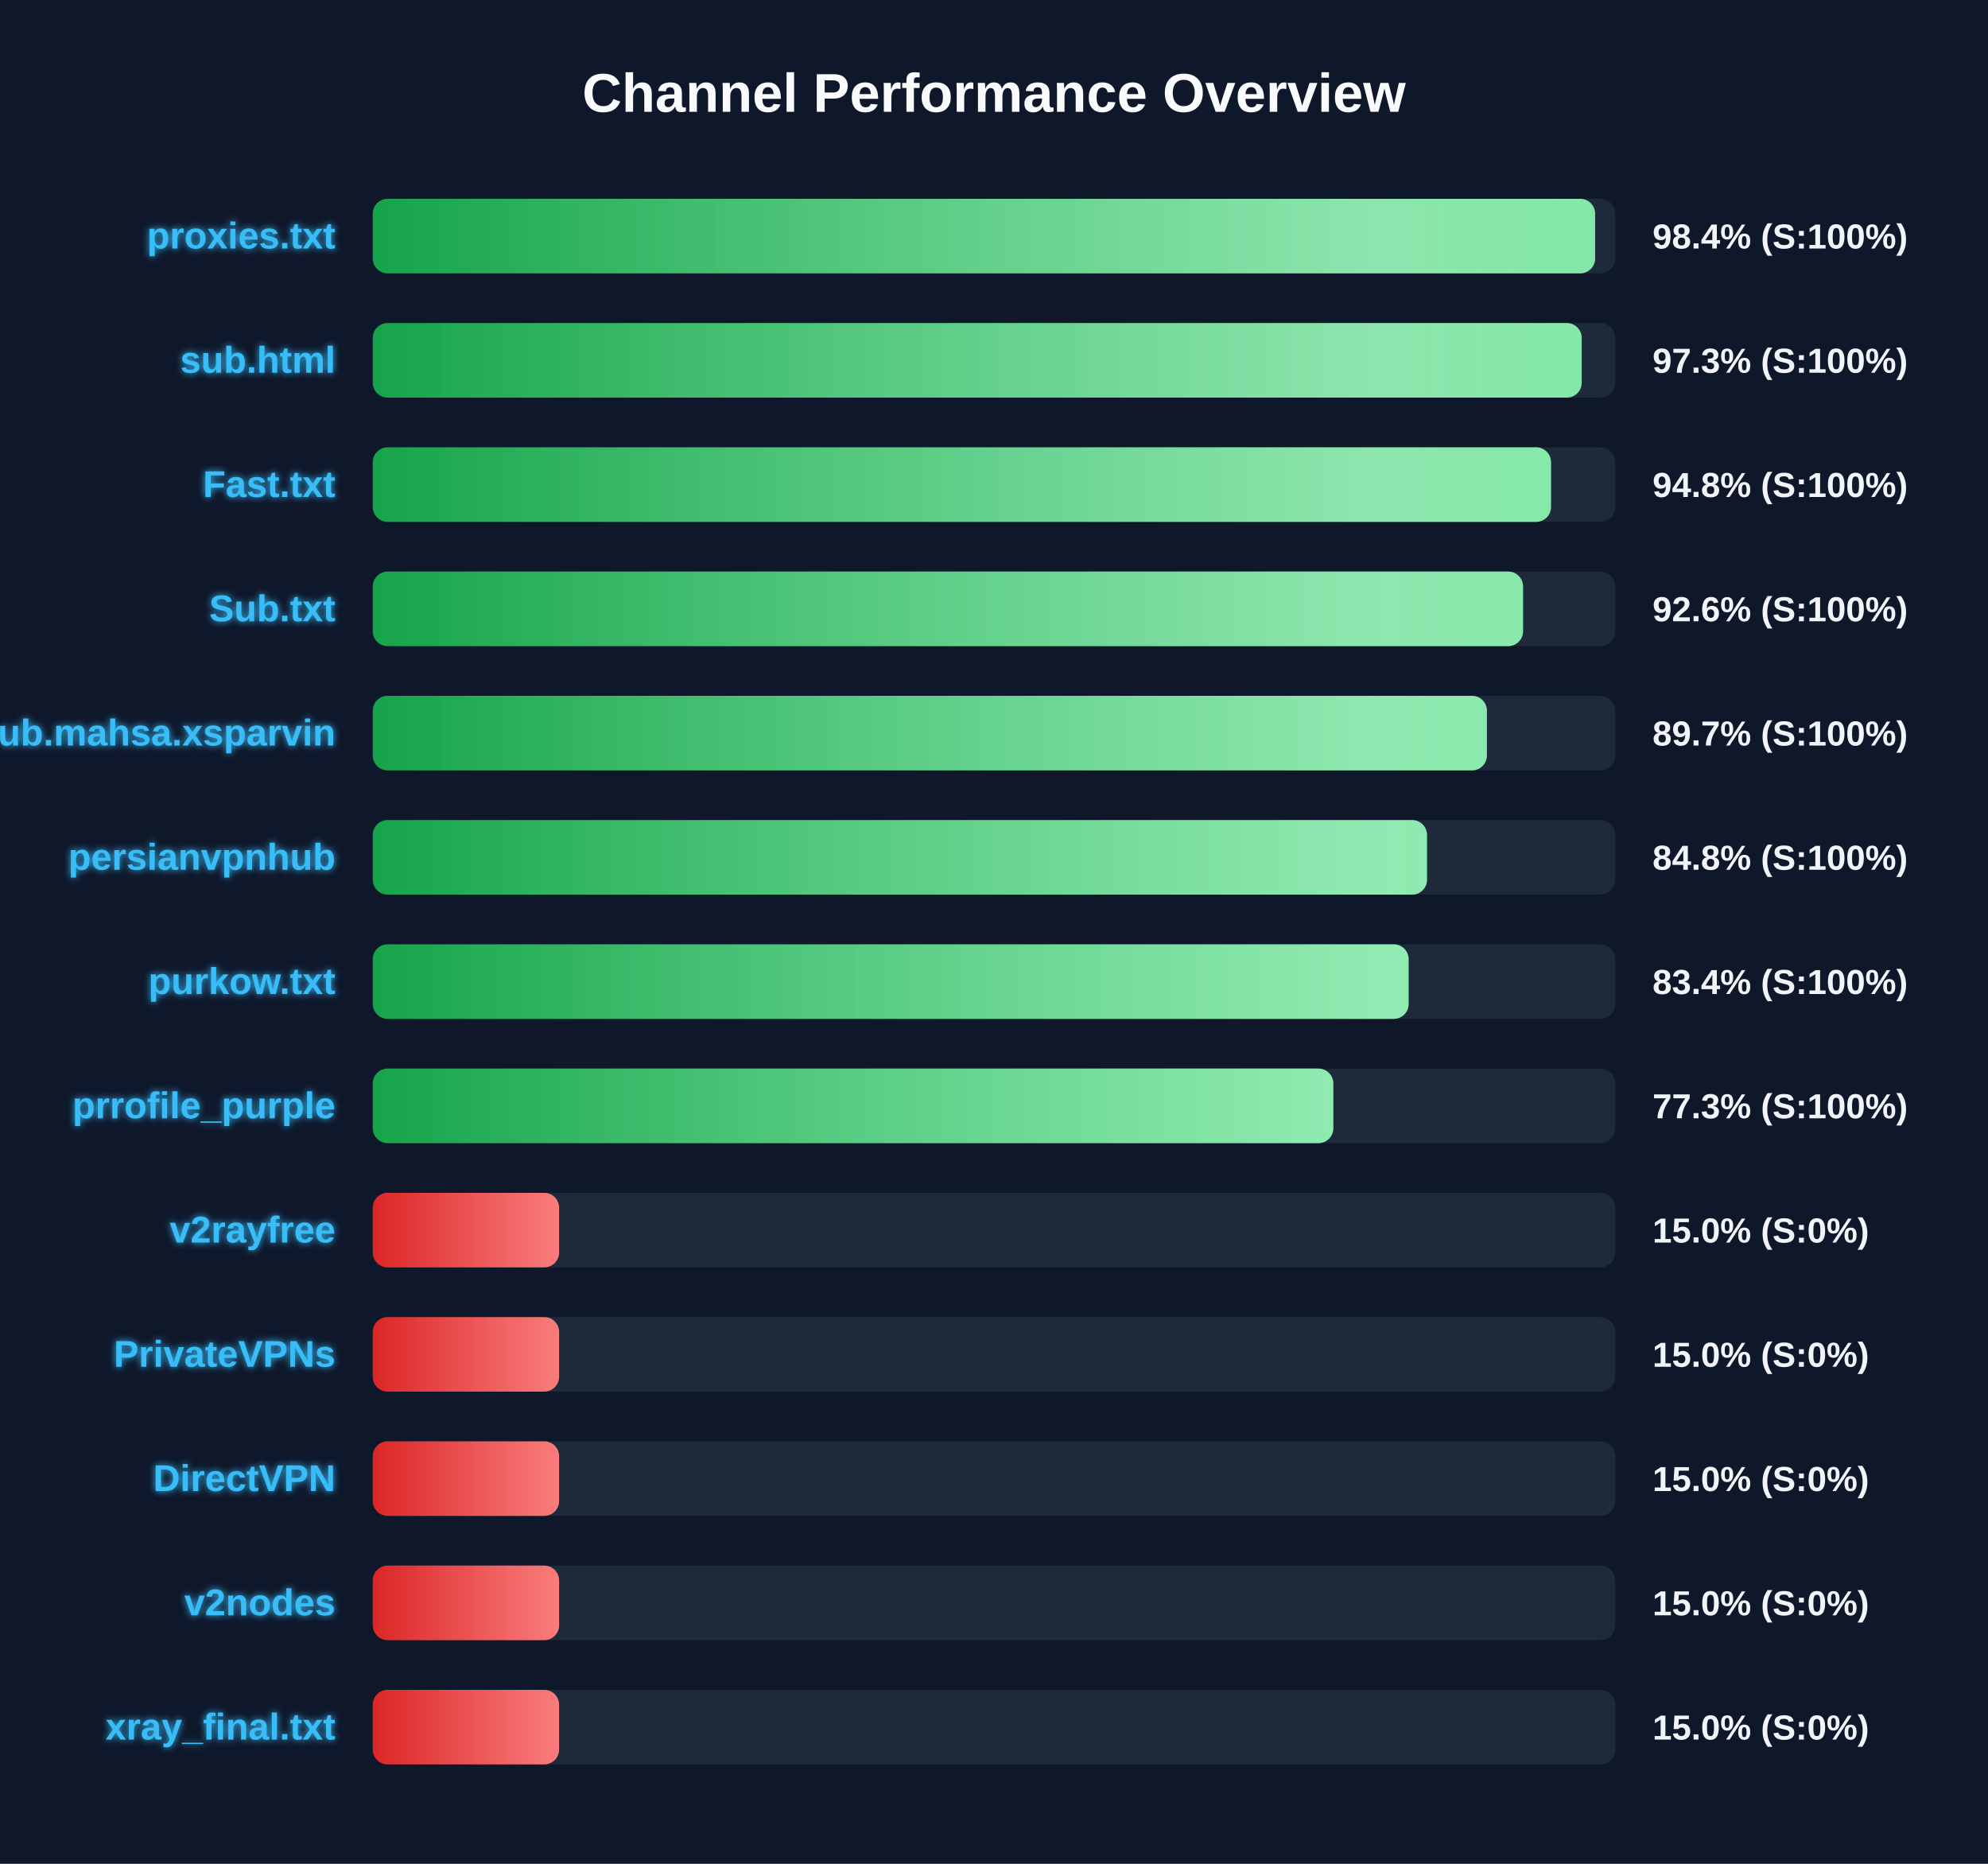
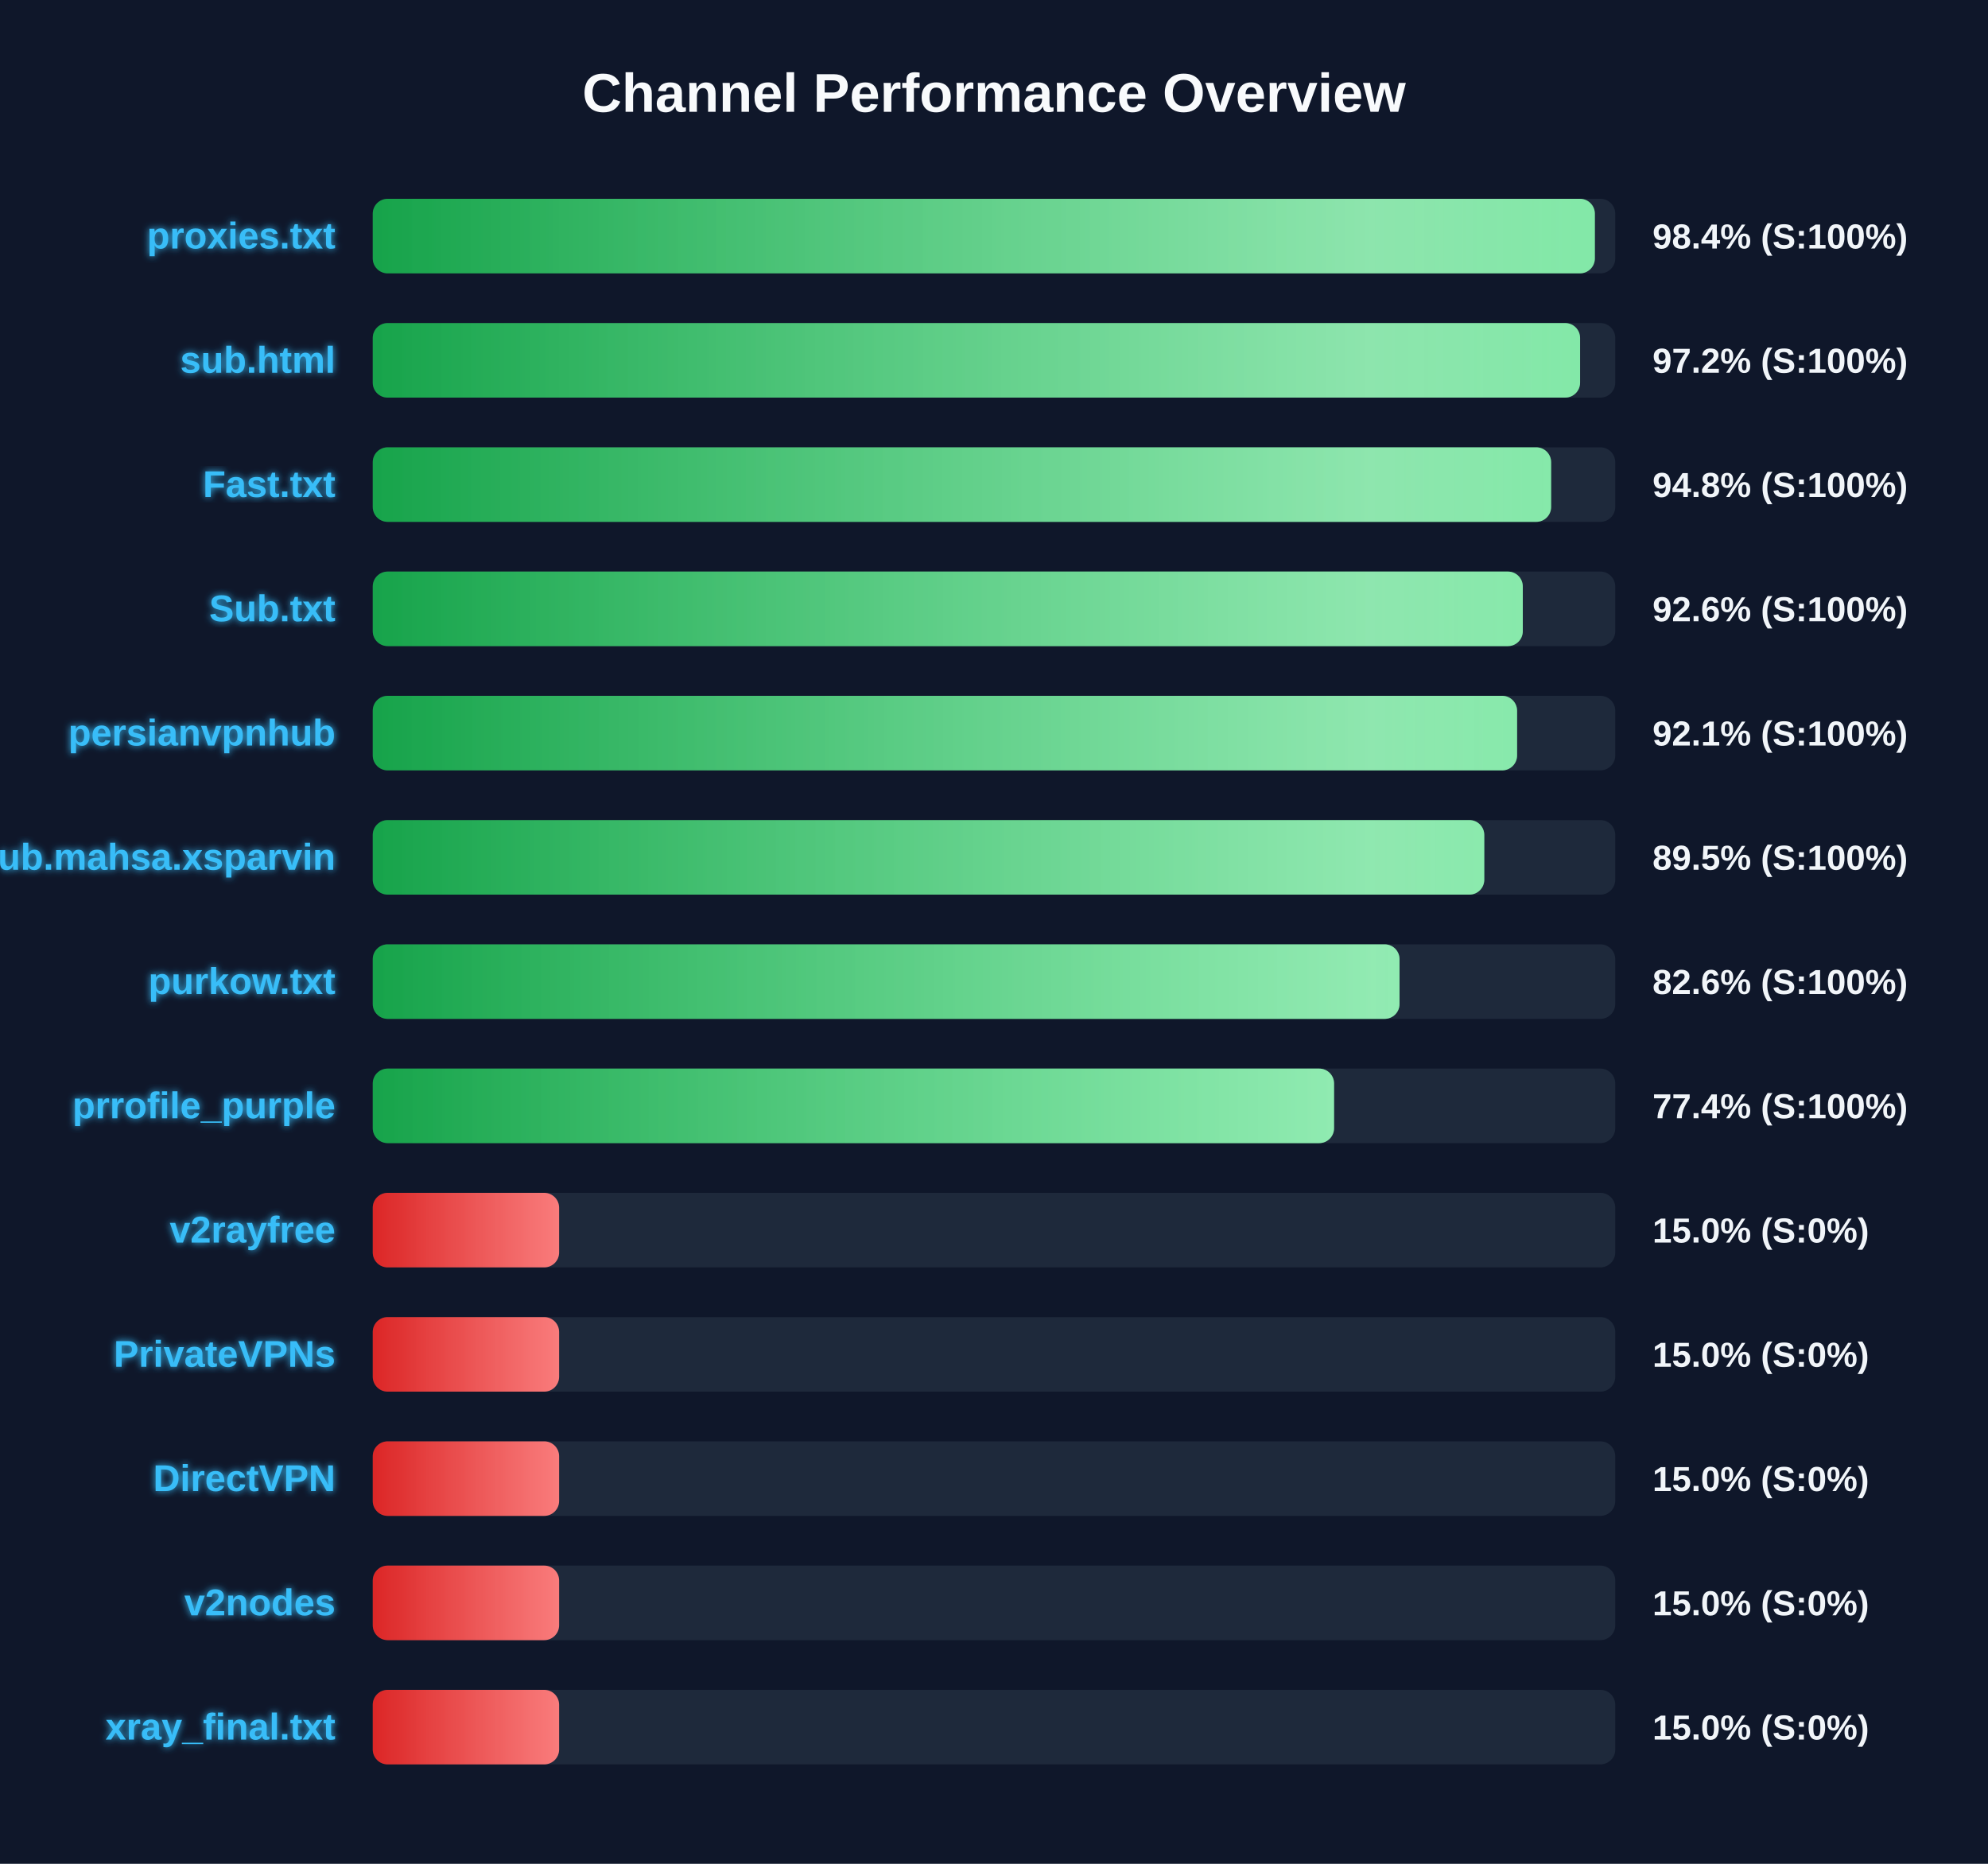
<svg xmlns="http://www.w3.org/2000/svg" width="800" height="750" version="1.1">
  <defs>
    <linearGradient id="grad-green" x1="0%" y1="0%" x2="100%" y2="0%">
      <stop offset="0%" stop-color="#16a34a" />
      <stop offset="100%" stop-color="#4ade80" />
    </linearGradient>
    <linearGradient id="grad-yellow" x1="0%" y1="0%" x2="100%" y2="0%">
      <stop offset="0%" stop-color="#ca8a04" />
      <stop offset="100%" stop-color="#fde047" />
    </linearGradient>
    <linearGradient id="grad-red" x1="0%" y1="0%" x2="100%" y2="0%">
      <stop offset="0%" stop-color="#dc2626" />
      <stop offset="100%" stop-color="#f87171" />
    </linearGradient>
    <linearGradient id="shimmer" x1="0%" y1="0%" x2="100%" y2="0%">
      <stop offset="0%" stop-color="rgba(255,255,255,0)" />
      <stop offset="50%" stop-color="rgba(255,255,255,0.4)" />
      <stop offset="100%" stop-color="rgba(255,255,255,0)" />
    </linearGradient>
    <filter id="glow" x="-20%" y="-20%" width="140%" height="140%">
      <feGaussianBlur stdDeviation="1.5" result="blur" />
      <feComposite in="SourceGraphic" in2="blur" operator="over" />
    </filter>
  </defs>
  <style>
        .bg-rect { fill: #0f172a; }
        .title { font: bold 22px 'Segoe UI', Arial, sans-serif; fill: #f8fafc; }
        .row { font: bold 15px 'Segoe UI', Arial, sans-serif; fill: #38bdf8; filter: url(#glow); }
        .score { font: bold 14px 'Segoe UI', Arial, sans-serif; fill: #f1f5f9; }
        @keyframes shimmer-anim {
            0% { transform: translateX(-100%); }
            100% { transform: translateX(200%); }
        }
        .shimmer-rect {
            animation: shimmer-anim 2.5s infinite linear;
        }
    </style>
  <rect width="100%" height="100%" class="bg-rect" />
  <text x="400" y="45" text-anchor="middle" class="title">Channel Performance Overview</text>
  <rect x="150" y="80" width="500" height="30" fill="#1e293b" rx="6" />
  <clipPath id="clip-0">
-     <rect x="150" y="80" width="491.9" height="30" rx="6" />
+     <rect x="150" y="80" width="491.8" height="30" rx="6" />
  </clipPath>
-   <rect x="150" y="80" width="491.9" height="30" fill="url(#grad-green)" rx="6" />
+   <rect x="150" y="80" width="491.8" height="30" fill="url(#grad-green)" rx="6" />
  <g clip-path="url(#clip-0)">
    <rect x="150" y="80" width="100%" height="30" fill="url(#shimmer)" class="shimmer-rect" />
  </g>
  <text x="135" y="100" text-anchor="end" class="row">proxies.txt</text>
  <text x="665" y="100" text-anchor="start" class="score">98.4% (S:100%)</text>
  <rect x="150" y="130" width="500" height="30" fill="#1e293b" rx="6" />
  <clipPath id="clip-1">
-     <rect x="150" y="130" width="486.5" height="30" rx="6" />
+     <rect x="150" y="130" width="485.85" height="30" rx="6" />
  </clipPath>
-   <rect x="150" y="130" width="486.5" height="30" fill="url(#grad-green)" rx="6" />
+   <rect x="150" y="130" width="485.85" height="30" fill="url(#grad-green)" rx="6" />
  <g clip-path="url(#clip-1)">
    <rect x="150" y="130" width="100%" height="30" fill="url(#shimmer)" class="shimmer-rect" />
  </g>
  <text x="135" y="150" text-anchor="end" class="row">sub.html</text>
-   <text x="665" y="150" text-anchor="start" class="score">97.3% (S:100%)</text>
+   <text x="665" y="150" text-anchor="start" class="score">97.2% (S:100%)</text>
  <rect x="150" y="180" width="500" height="30" fill="#1e293b" rx="6" />
  <clipPath id="clip-2">
-     <rect x="150" y="180" width="474.15" height="30" rx="6" />
+     <rect x="150" y="180" width="474.2" height="30" rx="6" />
  </clipPath>
-   <rect x="150" y="180" width="474.15" height="30" fill="url(#grad-green)" rx="6" />
+   <rect x="150" y="180" width="474.2" height="30" fill="url(#grad-green)" rx="6" />
  <g clip-path="url(#clip-2)">
    <rect x="150" y="180" width="100%" height="30" fill="url(#shimmer)" class="shimmer-rect" />
  </g>
  <text x="135" y="200" text-anchor="end" class="row">Fast.txt</text>
  <text x="665" y="200" text-anchor="start" class="score">94.8% (S:100%)</text>
  <rect x="150" y="230" width="500" height="30" fill="#1e293b" rx="6" />
  <clipPath id="clip-3">
-     <rect x="150" y="230" width="462.9" height="30" rx="6" />
+     <rect x="150" y="230" width="462.8" height="30" rx="6" />
  </clipPath>
-   <rect x="150" y="230" width="462.9" height="30" fill="url(#grad-green)" rx="6" />
+   <rect x="150" y="230" width="462.8" height="30" fill="url(#grad-green)" rx="6" />
  <g clip-path="url(#clip-3)">
    <rect x="150" y="230" width="100%" height="30" fill="url(#shimmer)" class="shimmer-rect" />
  </g>
  <text x="135" y="250" text-anchor="end" class="row">Sub.txt</text>
  <text x="665" y="250" text-anchor="start" class="score">92.6% (S:100%)</text>
  <rect x="150" y="280" width="500" height="30" fill="#1e293b" rx="6" />
  <clipPath id="clip-4">
-     <rect x="150" y="280" width="448.35" height="30" rx="6" />
+     <rect x="150" y="280" width="460.5" height="30" rx="6" />
  </clipPath>
-   <rect x="150" y="280" width="448.35" height="30" fill="url(#grad-green)" rx="6" />
+   <rect x="150" y="280" width="460.5" height="30" fill="url(#grad-green)" rx="6" />
  <g clip-path="url(#clip-4)">
    <rect x="150" y="280" width="100%" height="30" fill="url(#shimmer)" class="shimmer-rect" />
  </g>
-   <text x="135" y="300" text-anchor="end" class="row">Sub.mahsa.xsparvin</text>
-   <text x="665" y="300" text-anchor="start" class="score">89.7% (S:100%)</text>
+   <text x="135" y="300" text-anchor="end" class="row">persianvpnhub</text>
+   <text x="665" y="300" text-anchor="start" class="score">92.1% (S:100%)</text>
  <rect x="150" y="330" width="500" height="30" fill="#1e293b" rx="6" />
  <clipPath id="clip-5">
-     <rect x="150" y="330" width="424.25" height="30" rx="6" />
+     <rect x="150" y="330" width="447.3" height="30" rx="6" />
  </clipPath>
-   <rect x="150" y="330" width="424.25" height="30" fill="url(#grad-green)" rx="6" />
+   <rect x="150" y="330" width="447.3" height="30" fill="url(#grad-green)" rx="6" />
  <g clip-path="url(#clip-5)">
    <rect x="150" y="330" width="100%" height="30" fill="url(#shimmer)" class="shimmer-rect" />
  </g>
-   <text x="135" y="350" text-anchor="end" class="row">persianvpnhub</text>
-   <text x="665" y="350" text-anchor="start" class="score">84.8% (S:100%)</text>
+   <text x="135" y="350" text-anchor="end" class="row">Sub.mahsa.xsparvin</text>
+   <text x="665" y="350" text-anchor="start" class="score">89.5% (S:100%)</text>
  <rect x="150" y="380" width="500" height="30" fill="#1e293b" rx="6" />
  <clipPath id="clip-6">
-     <rect x="150" y="380" width="416.85" height="30" rx="6" />
+     <rect x="150" y="380" width="413.2" height="30" rx="6" />
  </clipPath>
-   <rect x="150" y="380" width="416.85" height="30" fill="url(#grad-green)" rx="6" />
+   <rect x="150" y="380" width="413.2" height="30" fill="url(#grad-green)" rx="6" />
  <g clip-path="url(#clip-6)">
    <rect x="150" y="380" width="100%" height="30" fill="url(#shimmer)" class="shimmer-rect" />
  </g>
  <text x="135" y="400" text-anchor="end" class="row">purkow.txt</text>
-   <text x="665" y="400" text-anchor="start" class="score">83.4% (S:100%)</text>
+   <text x="665" y="400" text-anchor="start" class="score">82.6% (S:100%)</text>
  <rect x="150" y="430" width="500" height="30" fill="#1e293b" rx="6" />
  <clipPath id="clip-7">
-     <rect x="150" y="430" width="386.55" height="30" rx="6" />
+     <rect x="150" y="430" width="386.85" height="30" rx="6" />
  </clipPath>
-   <rect x="150" y="430" width="386.55" height="30" fill="url(#grad-green)" rx="6" />
+   <rect x="150" y="430" width="386.85" height="30" fill="url(#grad-green)" rx="6" />
  <g clip-path="url(#clip-7)">
    <rect x="150" y="430" width="100%" height="30" fill="url(#shimmer)" class="shimmer-rect" />
  </g>
  <text x="135" y="450" text-anchor="end" class="row">prrofile_purple</text>
-   <text x="665" y="450" text-anchor="start" class="score">77.3% (S:100%)</text>
+   <text x="665" y="450" text-anchor="start" class="score">77.4% (S:100%)</text>
  <rect x="150" y="480" width="500" height="30" fill="#1e293b" rx="6" />
  <clipPath id="clip-8">
    <rect x="150" y="480" width="75.0" height="30" rx="6" />
  </clipPath>
  <rect x="150" y="480" width="75.0" height="30" fill="url(#grad-red)" rx="6" />
  <g clip-path="url(#clip-8)">
    <rect x="150" y="480" width="100%" height="30" fill="url(#shimmer)" class="shimmer-rect" />
  </g>
  <text x="135" y="500" text-anchor="end" class="row">v2rayfree</text>
  <text x="665" y="500" text-anchor="start" class="score">15.0% (S:0%)</text>
  <rect x="150" y="530" width="500" height="30" fill="#1e293b" rx="6" />
  <clipPath id="clip-9">
    <rect x="150" y="530" width="75.0" height="30" rx="6" />
  </clipPath>
  <rect x="150" y="530" width="75.0" height="30" fill="url(#grad-red)" rx="6" />
  <g clip-path="url(#clip-9)">
    <rect x="150" y="530" width="100%" height="30" fill="url(#shimmer)" class="shimmer-rect" />
  </g>
  <text x="135" y="550" text-anchor="end" class="row">PrivateVPNs</text>
  <text x="665" y="550" text-anchor="start" class="score">15.0% (S:0%)</text>
  <rect x="150" y="580" width="500" height="30" fill="#1e293b" rx="6" />
  <clipPath id="clip-10">
    <rect x="150" y="580" width="75.0" height="30" rx="6" />
  </clipPath>
  <rect x="150" y="580" width="75.0" height="30" fill="url(#grad-red)" rx="6" />
  <g clip-path="url(#clip-10)">
    <rect x="150" y="580" width="100%" height="30" fill="url(#shimmer)" class="shimmer-rect" />
  </g>
  <text x="135" y="600" text-anchor="end" class="row">DirectVPN</text>
  <text x="665" y="600" text-anchor="start" class="score">15.0% (S:0%)</text>
  <rect x="150" y="630" width="500" height="30" fill="#1e293b" rx="6" />
  <clipPath id="clip-11">
    <rect x="150" y="630" width="75.0" height="30" rx="6" />
  </clipPath>
  <rect x="150" y="630" width="75.0" height="30" fill="url(#grad-red)" rx="6" />
  <g clip-path="url(#clip-11)">
    <rect x="150" y="630" width="100%" height="30" fill="url(#shimmer)" class="shimmer-rect" />
  </g>
  <text x="135" y="650" text-anchor="end" class="row">v2nodes</text>
  <text x="665" y="650" text-anchor="start" class="score">15.0% (S:0%)</text>
  <rect x="150" y="680" width="500" height="30" fill="#1e293b" rx="6" />
  <clipPath id="clip-12">
    <rect x="150" y="680" width="75.0" height="30" rx="6" />
  </clipPath>
  <rect x="150" y="680" width="75.0" height="30" fill="url(#grad-red)" rx="6" />
  <g clip-path="url(#clip-12)">
    <rect x="150" y="680" width="100%" height="30" fill="url(#shimmer)" class="shimmer-rect" />
  </g>
  <text x="135" y="700" text-anchor="end" class="row">xray_final.txt</text>
  <text x="665" y="700" text-anchor="start" class="score">15.0% (S:0%)</text>
</svg>
